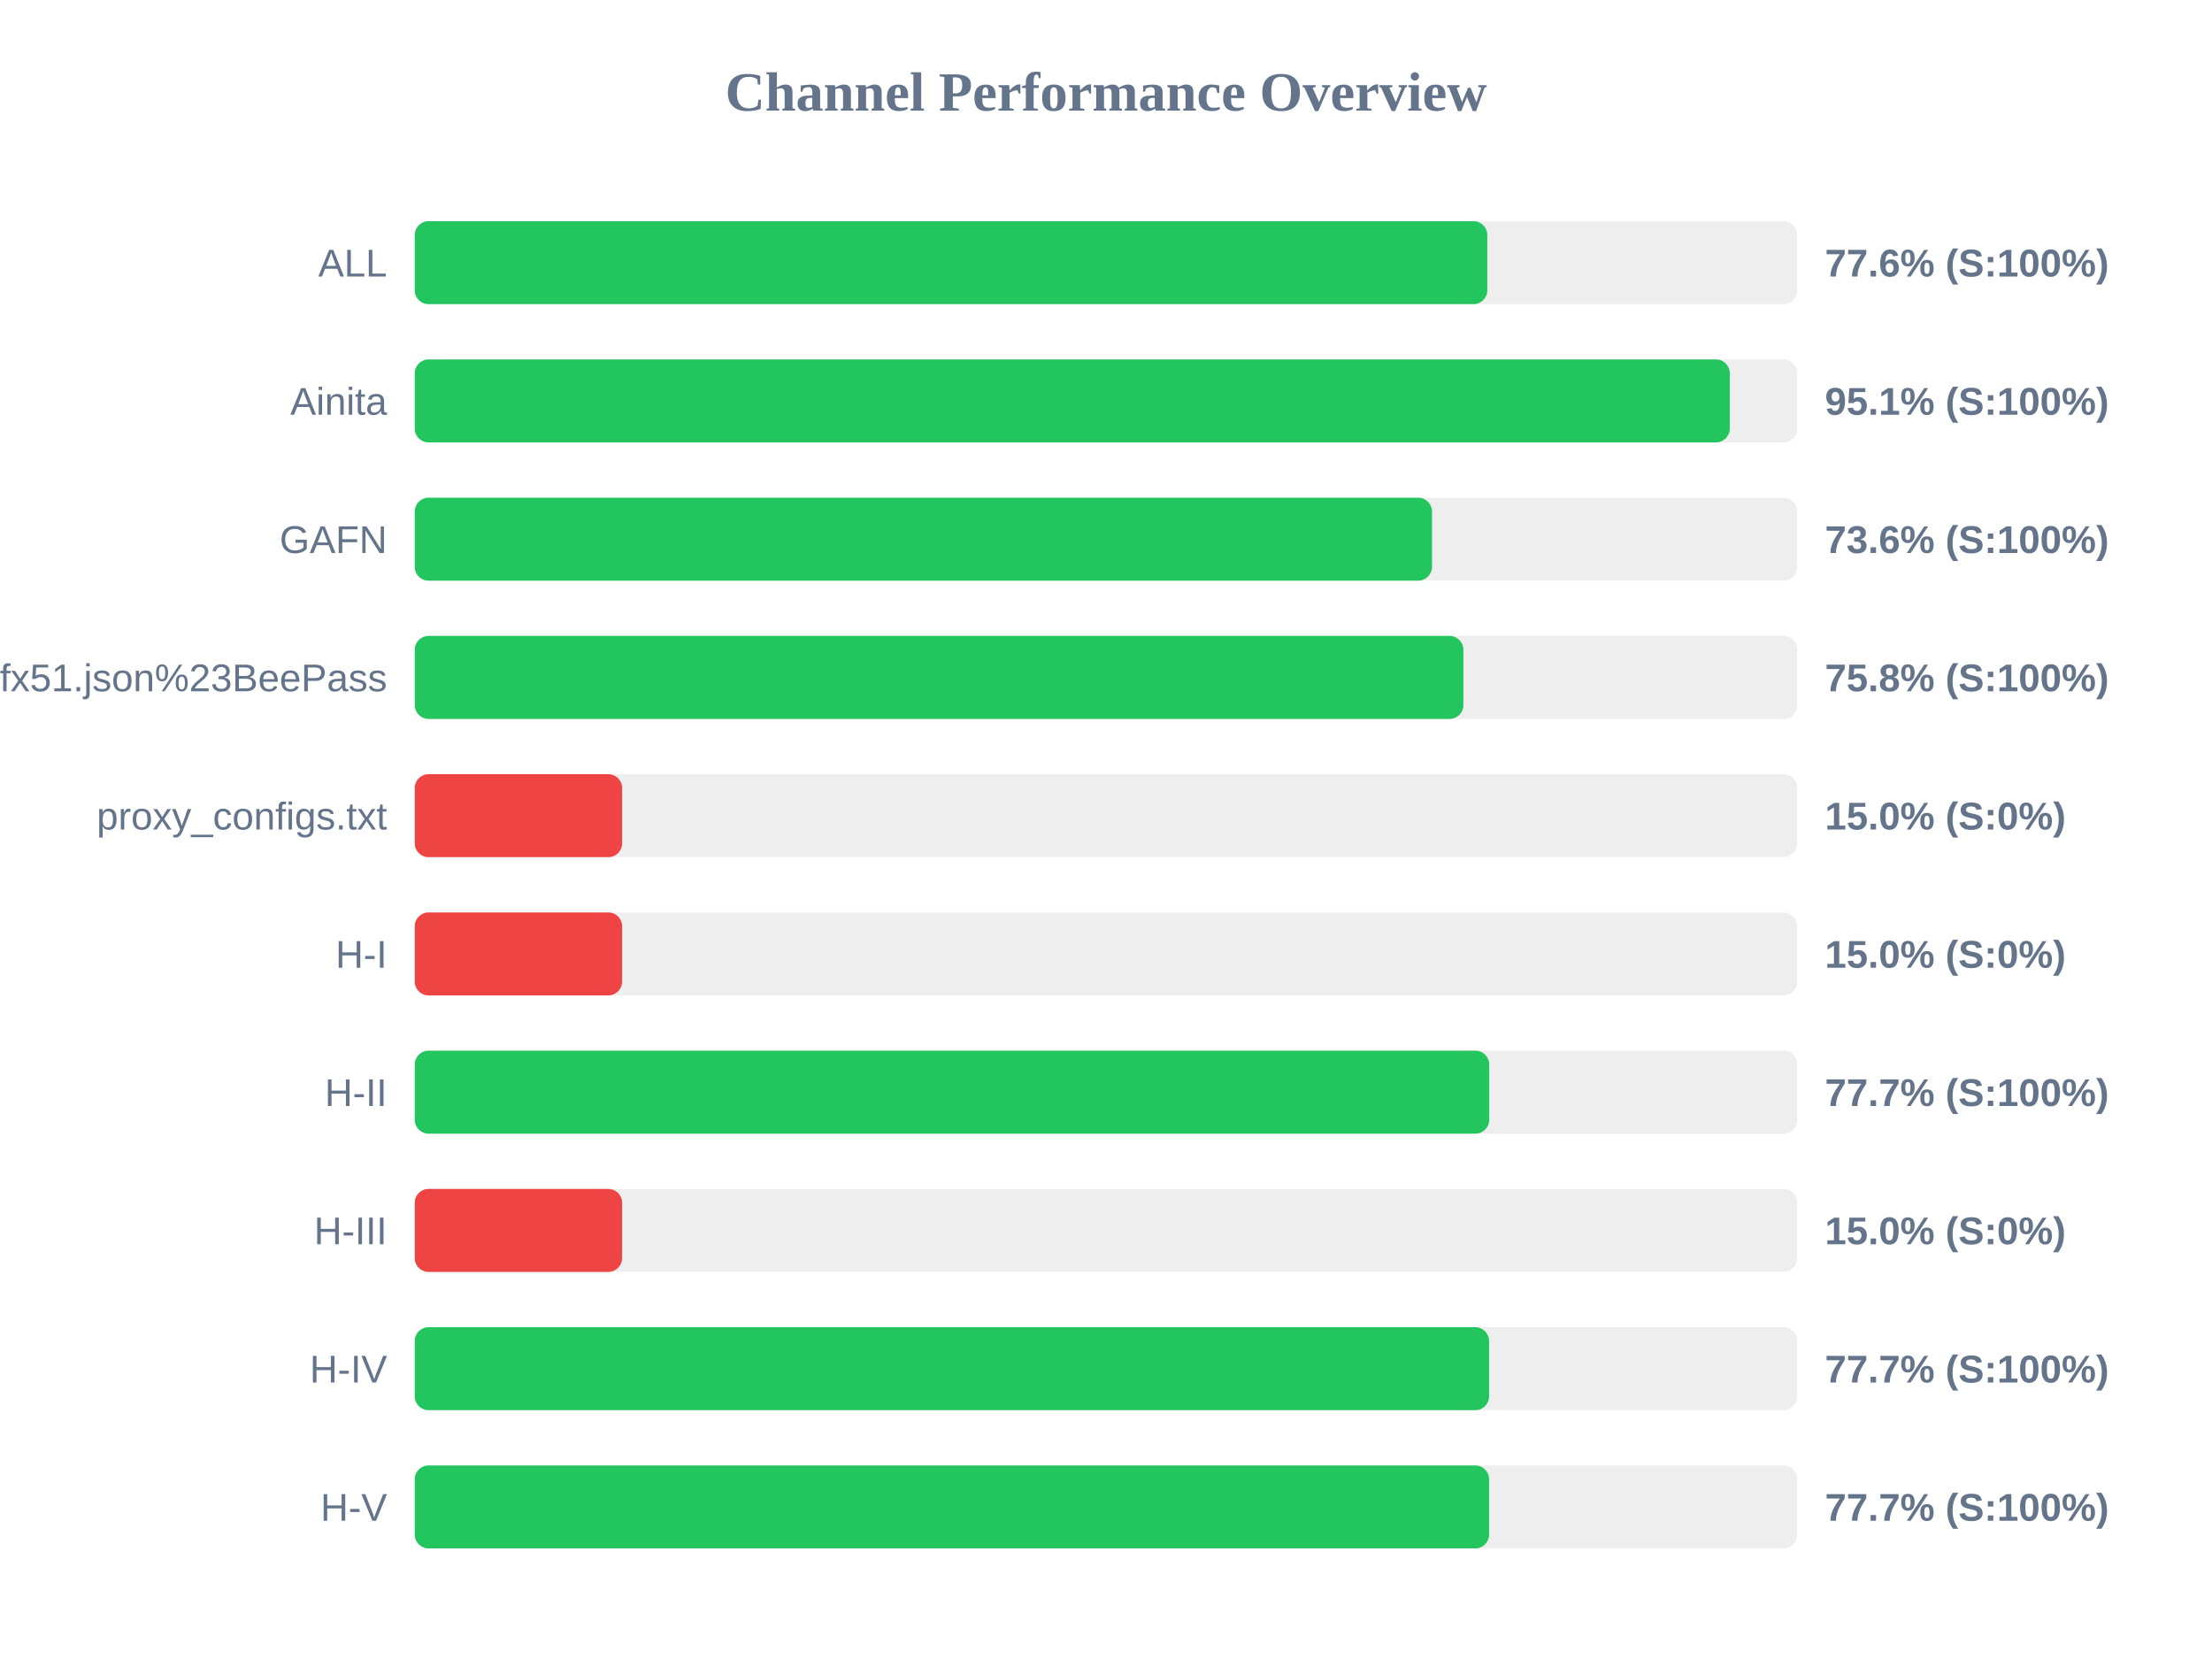
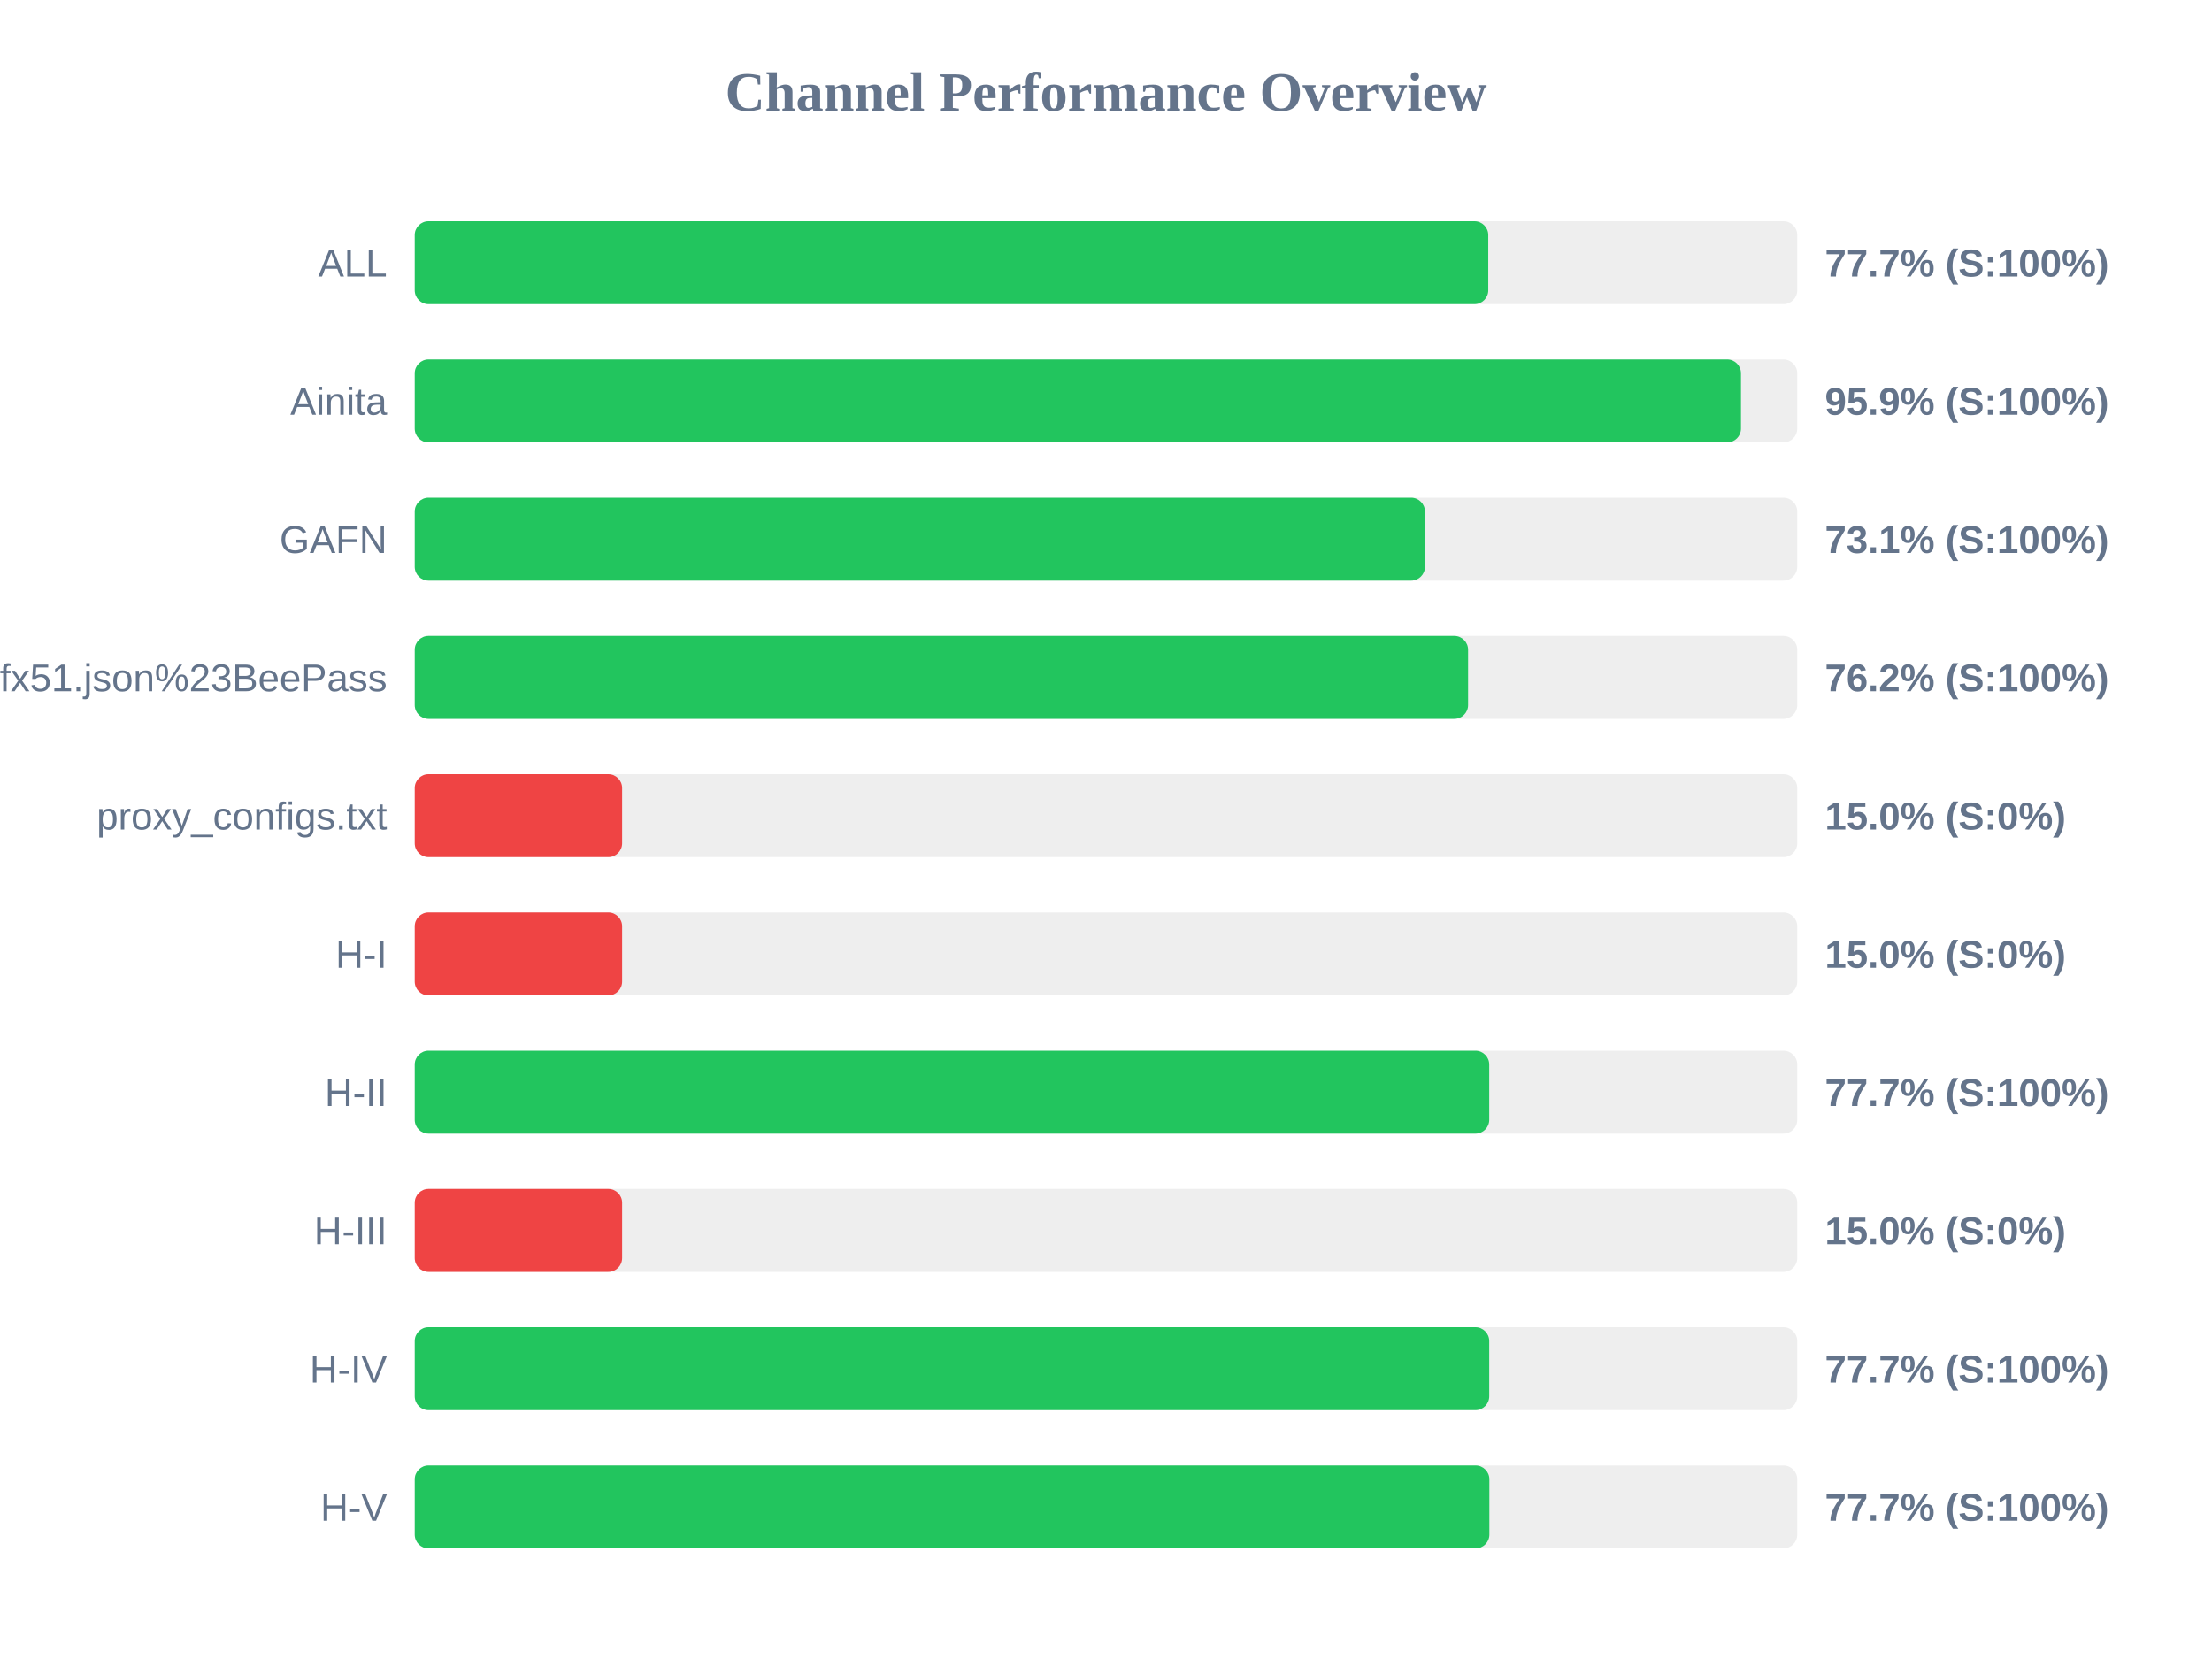
<svg xmlns="http://www.w3.org/2000/svg" width="800" height="600" version="1.1">
  <style>
        .row { font: 14px Arial; fill: #64748b; }
        .score { font: bold 14px Arial; fill: #64748b; }
    </style>
  <text x="400" y="40" text-anchor="middle" font-size="20px" font-weight="bold" fill="#64748b">Channel Performance Overview</text>
  <rect x="150" y="80" width="500" height="30" fill="#eee" rx="5" />
-   <rect x="150" y="80" width="387.9" height="30" fill="#22c55e" rx="5" />
+   <rect x="150" y="80" width="388.25" height="30" fill="#22c55e" rx="5" />
  <text x="140" y="100" text-anchor="end" class="row">ALL</text>
-   <text x="660" y="100" text-anchor="start" class="score">77.6% (S:100%)</text>
+   <text x="660" y="100" text-anchor="start" class="score">77.7% (S:100%)</text>
  <rect x="150" y="130" width="500" height="30" fill="#eee" rx="5" />
-   <rect x="150" y="130" width="475.6" height="30" fill="#22c55e" rx="5" />
+   <rect x="150" y="130" width="479.65" height="30" fill="#22c55e" rx="5" />
  <text x="140" y="150" text-anchor="end" class="row">Ainita</text>
-   <text x="660" y="150" text-anchor="start" class="score">95.1% (S:100%)</text>
+   <text x="660" y="150" text-anchor="start" class="score">95.9% (S:100%)</text>
  <rect x="150" y="180" width="500" height="30" fill="#eee" rx="5" />
-   <rect x="150" y="180" width="367.9" height="30" fill="#22c55e" rx="5" />
+   <rect x="150" y="180" width="365.35" height="30" fill="#22c55e" rx="5" />
  <text x="140" y="200" text-anchor="end" class="row">GAFN</text>
-   <text x="660" y="200" text-anchor="start" class="score">73.6% (S:100%)</text>
+   <text x="660" y="200" text-anchor="start" class="score">73.1% (S:100%)</text>
  <rect x="150" y="230" width="500" height="30" fill="#eee" rx="5" />
-   <rect x="150" y="230" width="379.25" height="30" fill="#22c55e" rx="5" />
+   <rect x="150" y="230" width="380.95" height="30" fill="#22c55e" rx="5" />
  <text x="140" y="250" text-anchor="end" class="row">sub?s=ssconf%3A%2F%2Fs3.amazonaws.com%2Fbeedynconprd%2Fzf38bv6oxi1nv3wfkpmxyfl8yj5fargza3foantoalu16vznl0ckxx7bgf1ufx51.json%23BeePass</text>
-   <text x="660" y="250" text-anchor="start" class="score">75.8% (S:100%)</text>
+   <text x="660" y="250" text-anchor="start" class="score">76.2% (S:100%)</text>
  <rect x="150" y="280" width="500" height="30" fill="#eee" rx="5" />
  <rect x="150" y="280" width="75.0" height="30" fill="#ef4444" rx="5" />
  <text x="140" y="300" text-anchor="end" class="row">proxy_configs.txt</text>
  <text x="660" y="300" text-anchor="start" class="score">15.0% (S:0%)</text>
  <rect x="150" y="330" width="500" height="30" fill="#eee" rx="5" />
  <rect x="150" y="330" width="75.0" height="30" fill="#ef4444" rx="5" />
  <text x="140" y="350" text-anchor="end" class="row">H-I</text>
  <text x="660" y="350" text-anchor="start" class="score">15.0% (S:0%)</text>
  <rect x="150" y="380" width="500" height="30" fill="#eee" rx="5" />
  <rect x="150" y="380" width="388.6" height="30" fill="#22c55e" rx="5" />
  <text x="140" y="400" text-anchor="end" class="row">H-II</text>
  <text x="660" y="400" text-anchor="start" class="score">77.7% (S:100%)</text>
  <rect x="150" y="430" width="500" height="30" fill="#eee" rx="5" />
  <rect x="150" y="430" width="75.0" height="30" fill="#ef4444" rx="5" />
  <text x="140" y="450" text-anchor="end" class="row">H-III</text>
  <text x="660" y="450" text-anchor="start" class="score">15.0% (S:0%)</text>
  <rect x="150" y="480" width="500" height="30" fill="#eee" rx="5" />
-   <rect x="150" y="480" width="388.55" height="30" fill="#22c55e" rx="5" />
+   <rect x="150" y="480" width="388.6" height="30" fill="#22c55e" rx="5" />
  <text x="140" y="500" text-anchor="end" class="row">H-IV</text>
  <text x="660" y="500" text-anchor="start" class="score">77.7% (S:100%)</text>
  <rect x="150" y="530" width="500" height="30" fill="#eee" rx="5" />
-   <rect x="150" y="530" width="388.55" height="30" fill="#22c55e" rx="5" />
+   <rect x="150" y="530" width="388.65" height="30" fill="#22c55e" rx="5" />
  <text x="140" y="550" text-anchor="end" class="row">H-V</text>
  <text x="660" y="550" text-anchor="start" class="score">77.7% (S:100%)</text>
</svg>
